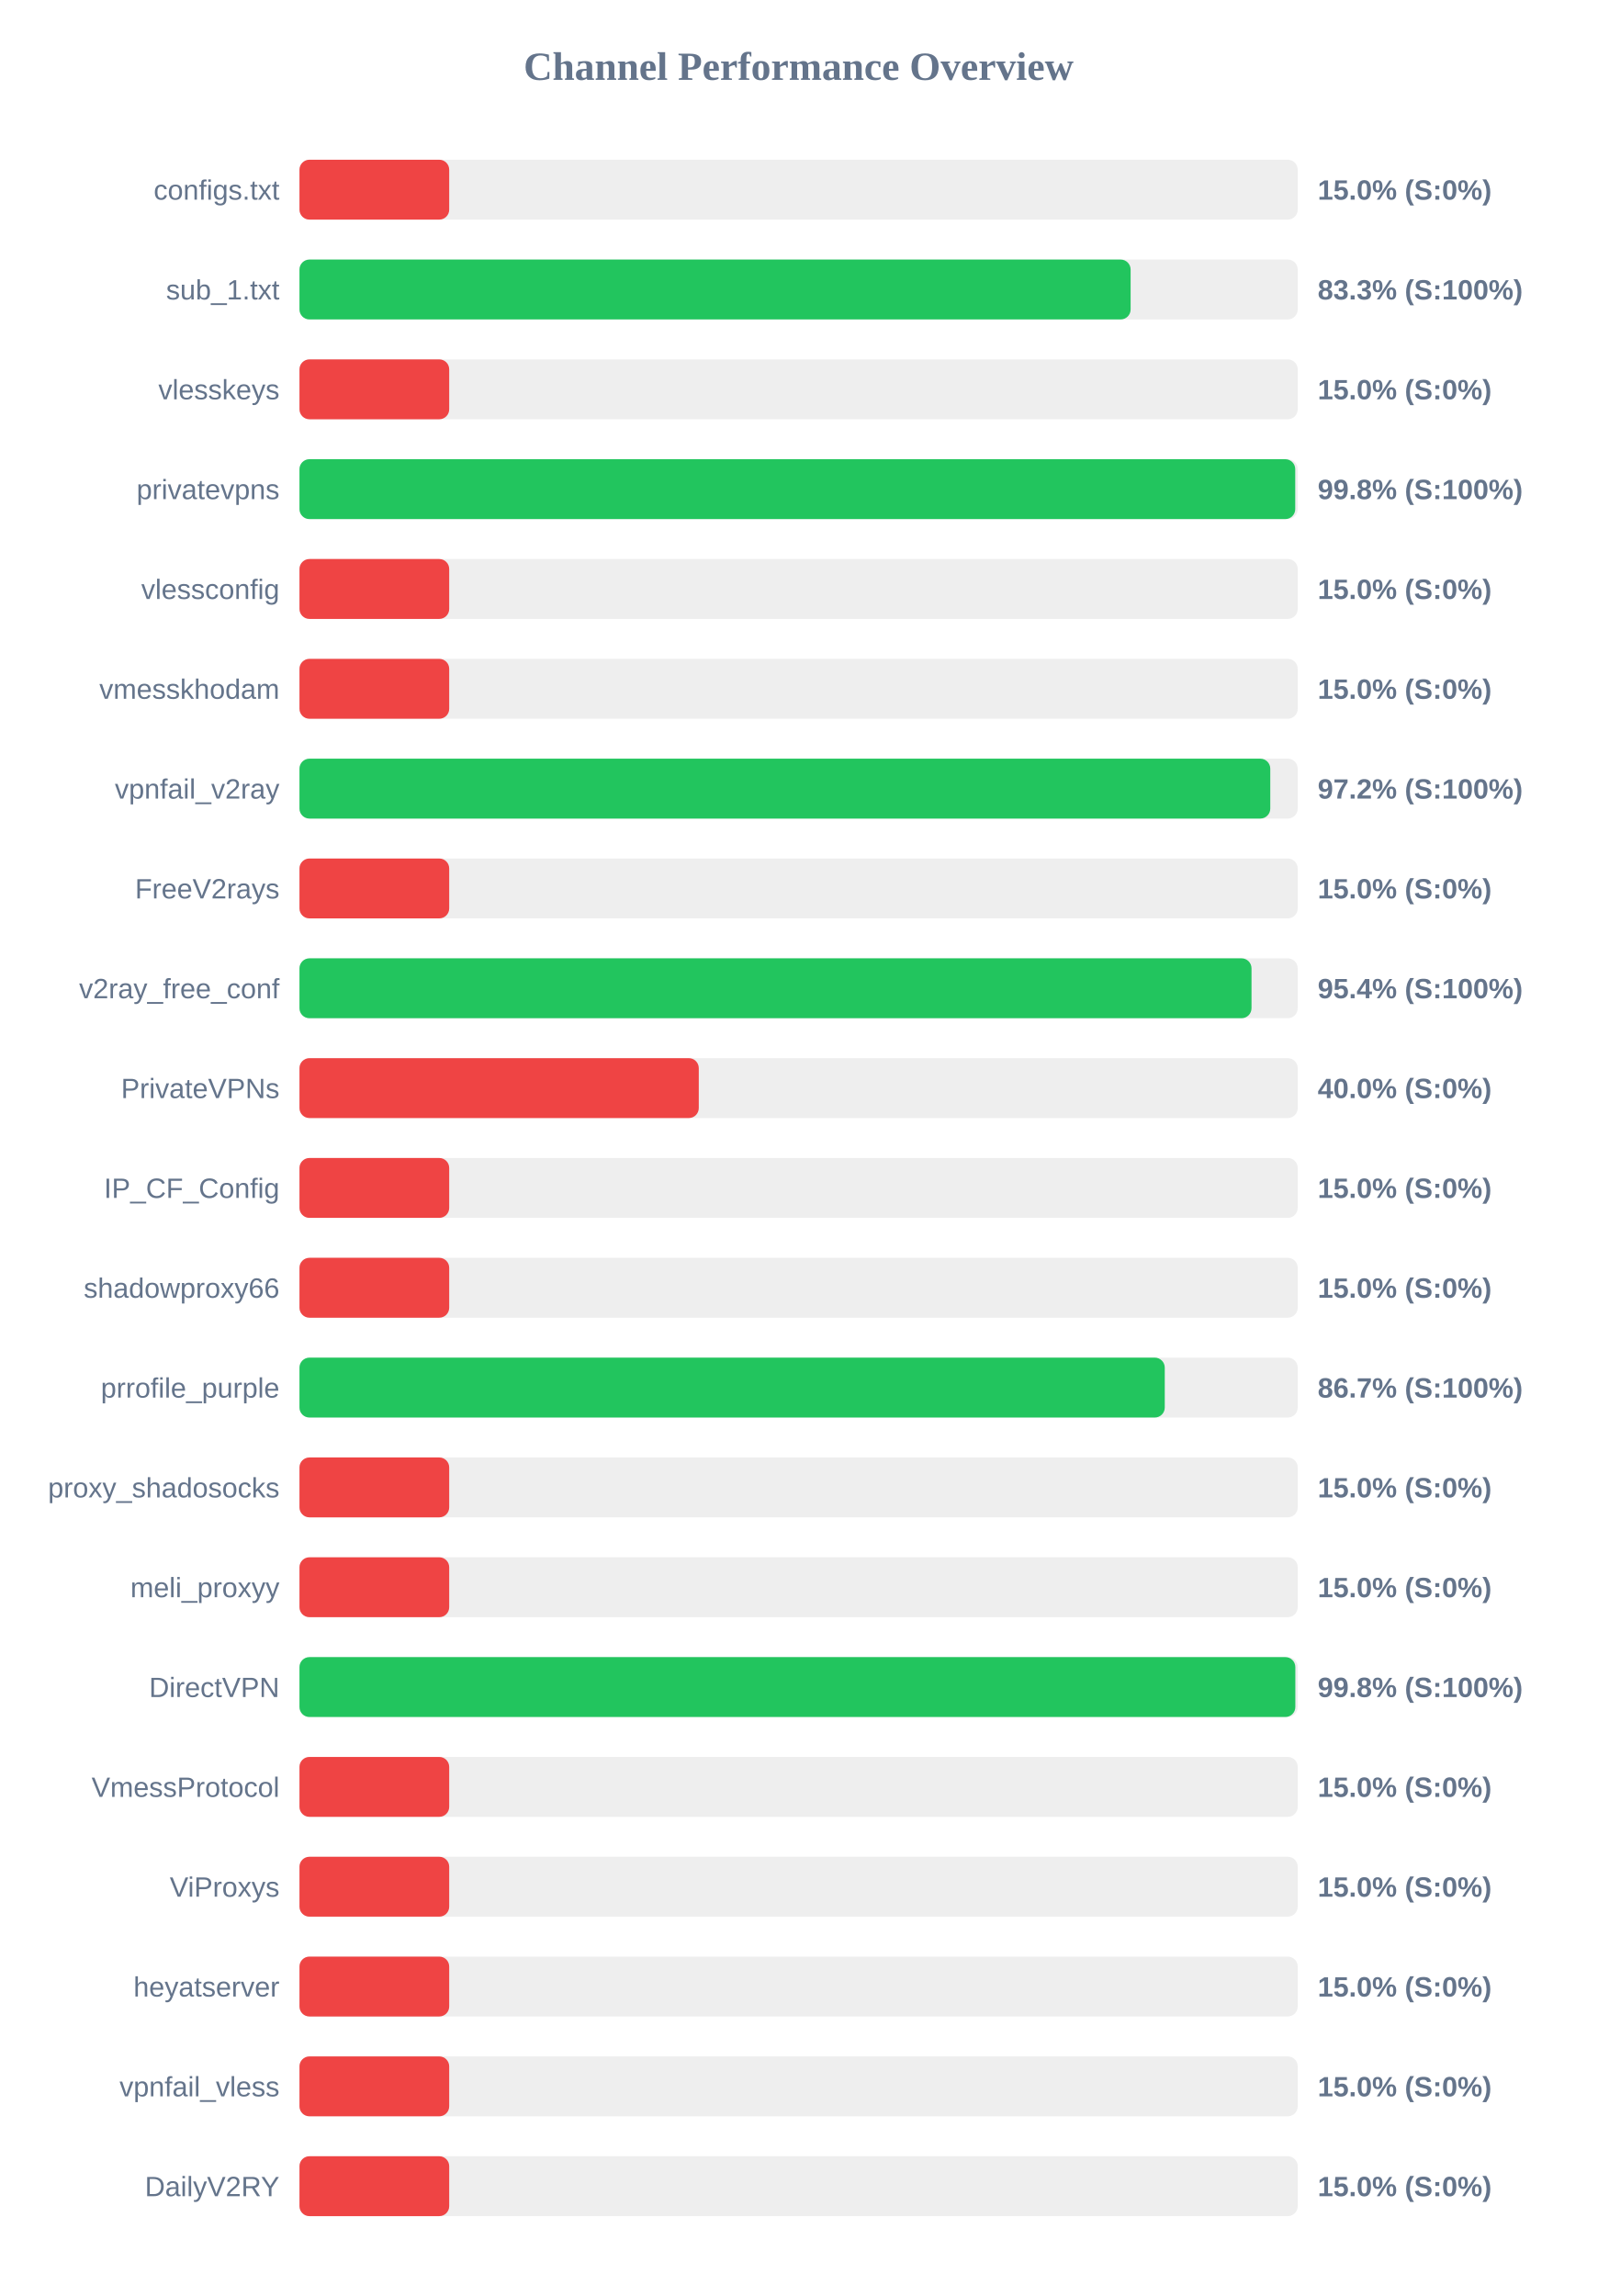
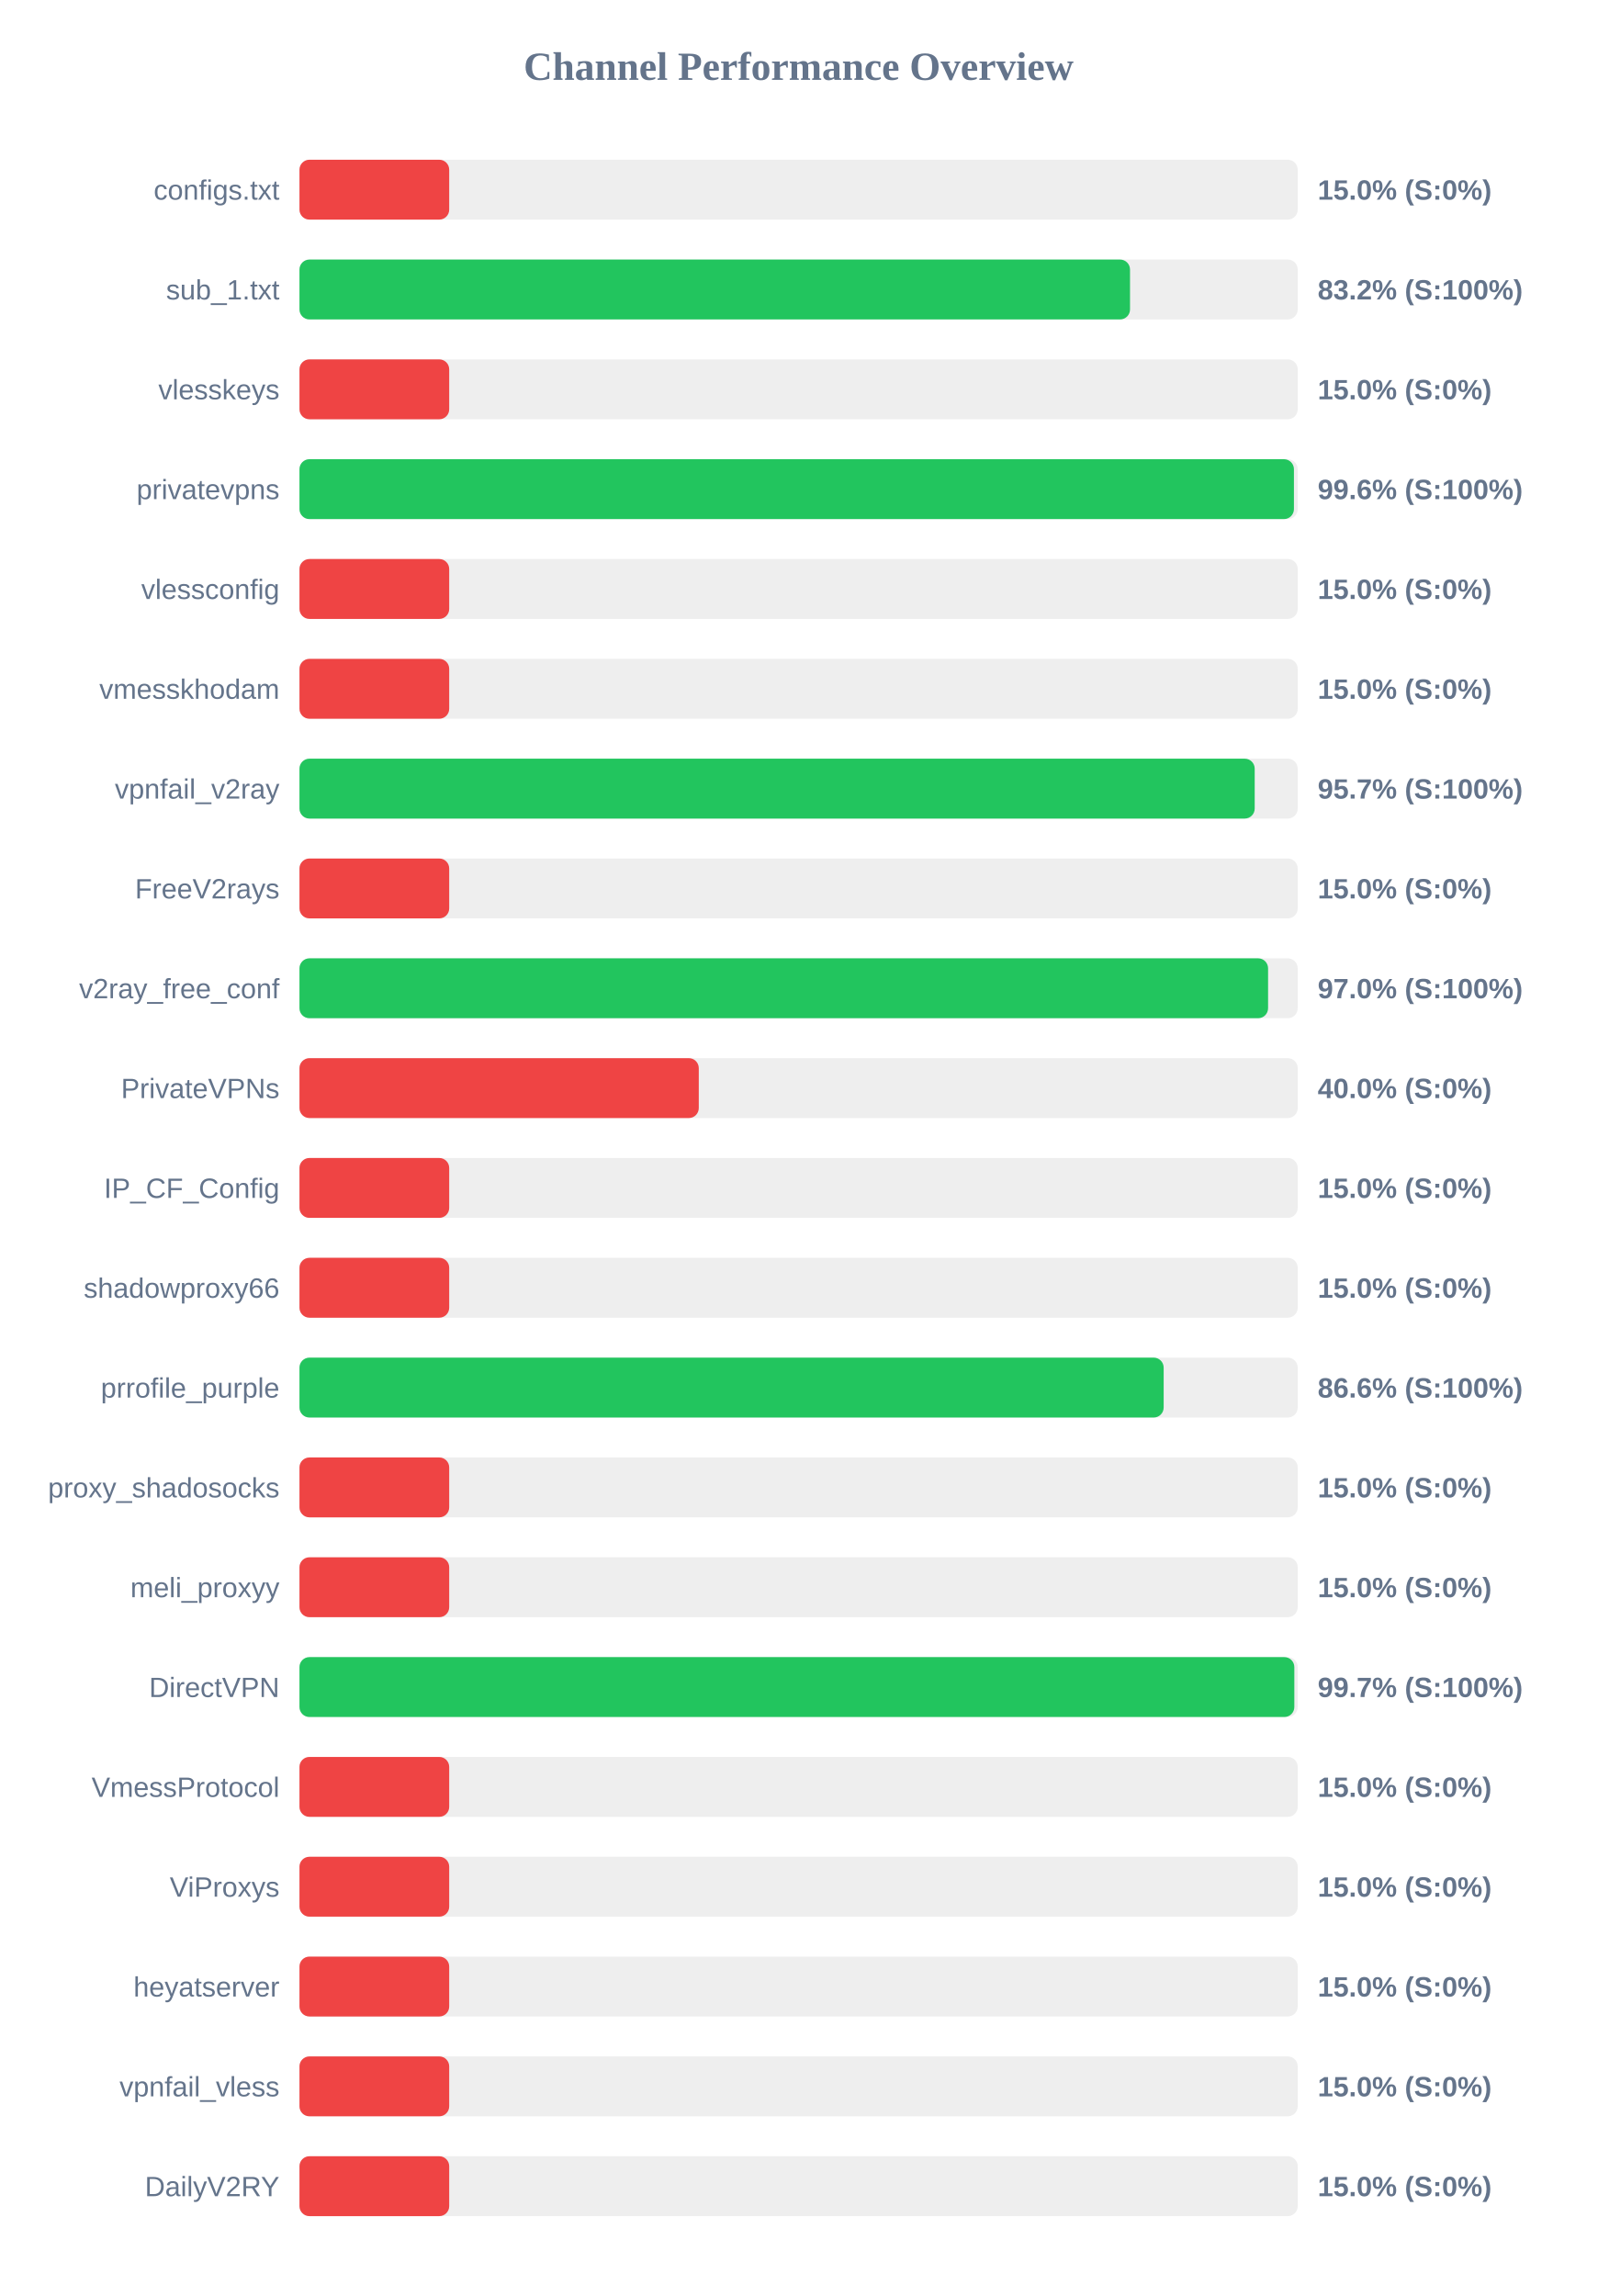
<svg xmlns="http://www.w3.org/2000/svg" width="800" height="1150" version="1.1">
  <style>
        .row { font: 14px Arial; fill: #64748b; }
        .score { font: bold 14px Arial; fill: #64748b; }
    </style>
  <text x="400" y="40" text-anchor="middle" font-size="20px" font-weight="bold" fill="#64748b">Channel Performance Overview</text>
  <rect x="150" y="80" width="500" height="30" fill="#eee" rx="5" />
  <rect x="150" y="80" width="75.0" height="30" fill="#ef4444" rx="5" />
  <text x="140" y="100" text-anchor="end" class="row">configs.txt</text>
  <text x="660" y="100" text-anchor="start" class="score">15.0% (S:0%)</text>
  <rect x="150" y="130" width="500" height="30" fill="#eee" rx="5" />
-   <rect x="150" y="130" width="416.3" height="30" fill="#22c55e" rx="5" />
+   <rect x="150" y="130" width="416.0" height="30" fill="#22c55e" rx="5" />
  <text x="140" y="150" text-anchor="end" class="row">sub_1.txt</text>
-   <text x="660" y="150" text-anchor="start" class="score">83.3% (S:100%)</text>
+   <text x="660" y="150" text-anchor="start" class="score">83.2% (S:100%)</text>
  <rect x="150" y="180" width="500" height="30" fill="#eee" rx="5" />
  <rect x="150" y="180" width="75.0" height="30" fill="#ef4444" rx="5" />
  <text x="140" y="200" text-anchor="end" class="row">vlesskeys</text>
  <text x="660" y="200" text-anchor="start" class="score">15.0% (S:0%)</text>
  <rect x="150" y="230" width="500" height="30" fill="#eee" rx="5" />
-   <rect x="150" y="230" width="498.75" height="30" fill="#22c55e" rx="5" />
+   <rect x="150" y="230" width="498.1" height="30" fill="#22c55e" rx="5" />
  <text x="140" y="250" text-anchor="end" class="row">privatevpns</text>
-   <text x="660" y="250" text-anchor="start" class="score">99.8% (S:100%)</text>
+   <text x="660" y="250" text-anchor="start" class="score">99.6% (S:100%)</text>
  <rect x="150" y="280" width="500" height="30" fill="#eee" rx="5" />
  <rect x="150" y="280" width="75.0" height="30" fill="#ef4444" rx="5" />
  <text x="140" y="300" text-anchor="end" class="row">vlessconfig</text>
  <text x="660" y="300" text-anchor="start" class="score">15.0% (S:0%)</text>
  <rect x="150" y="330" width="500" height="30" fill="#eee" rx="5" />
  <rect x="150" y="330" width="75.0" height="30" fill="#ef4444" rx="5" />
  <text x="140" y="350" text-anchor="end" class="row">vmesskhodam</text>
  <text x="660" y="350" text-anchor="start" class="score">15.0% (S:0%)</text>
  <rect x="150" y="380" width="500" height="30" fill="#eee" rx="5" />
-   <rect x="150" y="380" width="486.25" height="30" fill="#22c55e" rx="5" />
+   <rect x="150" y="380" width="478.45" height="30" fill="#22c55e" rx="5" />
  <text x="140" y="400" text-anchor="end" class="row">vpnfail_v2ray</text>
-   <text x="660" y="400" text-anchor="start" class="score">97.2% (S:100%)</text>
+   <text x="660" y="400" text-anchor="start" class="score">95.7% (S:100%)</text>
  <rect x="150" y="430" width="500" height="30" fill="#eee" rx="5" />
  <rect x="150" y="430" width="75.0" height="30" fill="#ef4444" rx="5" />
  <text x="140" y="450" text-anchor="end" class="row">FreeV2rays</text>
  <text x="660" y="450" text-anchor="start" class="score">15.0% (S:0%)</text>
  <rect x="150" y="480" width="500" height="30" fill="#eee" rx="5" />
-   <rect x="150" y="480" width="476.85" height="30" fill="#22c55e" rx="5" />
+   <rect x="150" y="480" width="485.15" height="30" fill="#22c55e" rx="5" />
  <text x="140" y="500" text-anchor="end" class="row">v2ray_free_conf</text>
-   <text x="660" y="500" text-anchor="start" class="score">95.4% (S:100%)</text>
+   <text x="660" y="500" text-anchor="start" class="score">97.0% (S:100%)</text>
  <rect x="150" y="530" width="500" height="30" fill="#eee" rx="5" />
  <rect x="150" y="530" width="200.0" height="30" fill="#ef4444" rx="5" />
  <text x="140" y="550" text-anchor="end" class="row">PrivateVPNs</text>
  <text x="660" y="550" text-anchor="start" class="score">40.0% (S:0%)</text>
  <rect x="150" y="580" width="500" height="30" fill="#eee" rx="5" />
  <rect x="150" y="580" width="75.0" height="30" fill="#ef4444" rx="5" />
  <text x="140" y="600" text-anchor="end" class="row">IP_CF_Config</text>
  <text x="660" y="600" text-anchor="start" class="score">15.0% (S:0%)</text>
  <rect x="150" y="630" width="500" height="30" fill="#eee" rx="5" />
  <rect x="150" y="630" width="75.0" height="30" fill="#ef4444" rx="5" />
  <text x="140" y="650" text-anchor="end" class="row">shadowproxy66</text>
  <text x="660" y="650" text-anchor="start" class="score">15.0% (S:0%)</text>
  <rect x="150" y="680" width="500" height="30" fill="#eee" rx="5" />
-   <rect x="150" y="680" width="433.4" height="30" fill="#22c55e" rx="5" />
+   <rect x="150" y="680" width="432.85" height="30" fill="#22c55e" rx="5" />
  <text x="140" y="700" text-anchor="end" class="row">prrofile_purple</text>
-   <text x="660" y="700" text-anchor="start" class="score">86.7% (S:100%)</text>
+   <text x="660" y="700" text-anchor="start" class="score">86.6% (S:100%)</text>
  <rect x="150" y="730" width="500" height="30" fill="#eee" rx="5" />
  <rect x="150" y="730" width="75.0" height="30" fill="#ef4444" rx="5" />
  <text x="140" y="750" text-anchor="end" class="row">proxy_shadosocks</text>
  <text x="660" y="750" text-anchor="start" class="score">15.0% (S:0%)</text>
  <rect x="150" y="780" width="500" height="30" fill="#eee" rx="5" />
  <rect x="150" y="780" width="75.0" height="30" fill="#ef4444" rx="5" />
  <text x="140" y="800" text-anchor="end" class="row">meli_proxyy</text>
  <text x="660" y="800" text-anchor="start" class="score">15.0% (S:0%)</text>
  <rect x="150" y="830" width="500" height="30" fill="#eee" rx="5" />
-   <rect x="150" y="830" width="498.8" height="30" fill="#22c55e" rx="5" />
+   <rect x="150" y="830" width="498.3" height="30" fill="#22c55e" rx="5" />
  <text x="140" y="850" text-anchor="end" class="row">DirectVPN</text>
-   <text x="660" y="850" text-anchor="start" class="score">99.8% (S:100%)</text>
+   <text x="660" y="850" text-anchor="start" class="score">99.7% (S:100%)</text>
  <rect x="150" y="880" width="500" height="30" fill="#eee" rx="5" />
  <rect x="150" y="880" width="75.0" height="30" fill="#ef4444" rx="5" />
  <text x="140" y="900" text-anchor="end" class="row">VmessProtocol</text>
  <text x="660" y="900" text-anchor="start" class="score">15.0% (S:0%)</text>
  <rect x="150" y="930" width="500" height="30" fill="#eee" rx="5" />
  <rect x="150" y="930" width="75.0" height="30" fill="#ef4444" rx="5" />
  <text x="140" y="950" text-anchor="end" class="row">ViProxys</text>
  <text x="660" y="950" text-anchor="start" class="score">15.0% (S:0%)</text>
  <rect x="150" y="980" width="500" height="30" fill="#eee" rx="5" />
  <rect x="150" y="980" width="75.0" height="30" fill="#ef4444" rx="5" />
  <text x="140" y="1000" text-anchor="end" class="row">heyatserver</text>
  <text x="660" y="1000" text-anchor="start" class="score">15.0% (S:0%)</text>
  <rect x="150" y="1030" width="500" height="30" fill="#eee" rx="5" />
  <rect x="150" y="1030" width="75.0" height="30" fill="#ef4444" rx="5" />
  <text x="140" y="1050" text-anchor="end" class="row">vpnfail_vless</text>
  <text x="660" y="1050" text-anchor="start" class="score">15.0% (S:0%)</text>
  <rect x="150" y="1080" width="500" height="30" fill="#eee" rx="5" />
  <rect x="150" y="1080" width="75.0" height="30" fill="#ef4444" rx="5" />
  <text x="140" y="1100" text-anchor="end" class="row">DailyV2RY</text>
  <text x="660" y="1100" text-anchor="start" class="score">15.0% (S:0%)</text>
</svg>
